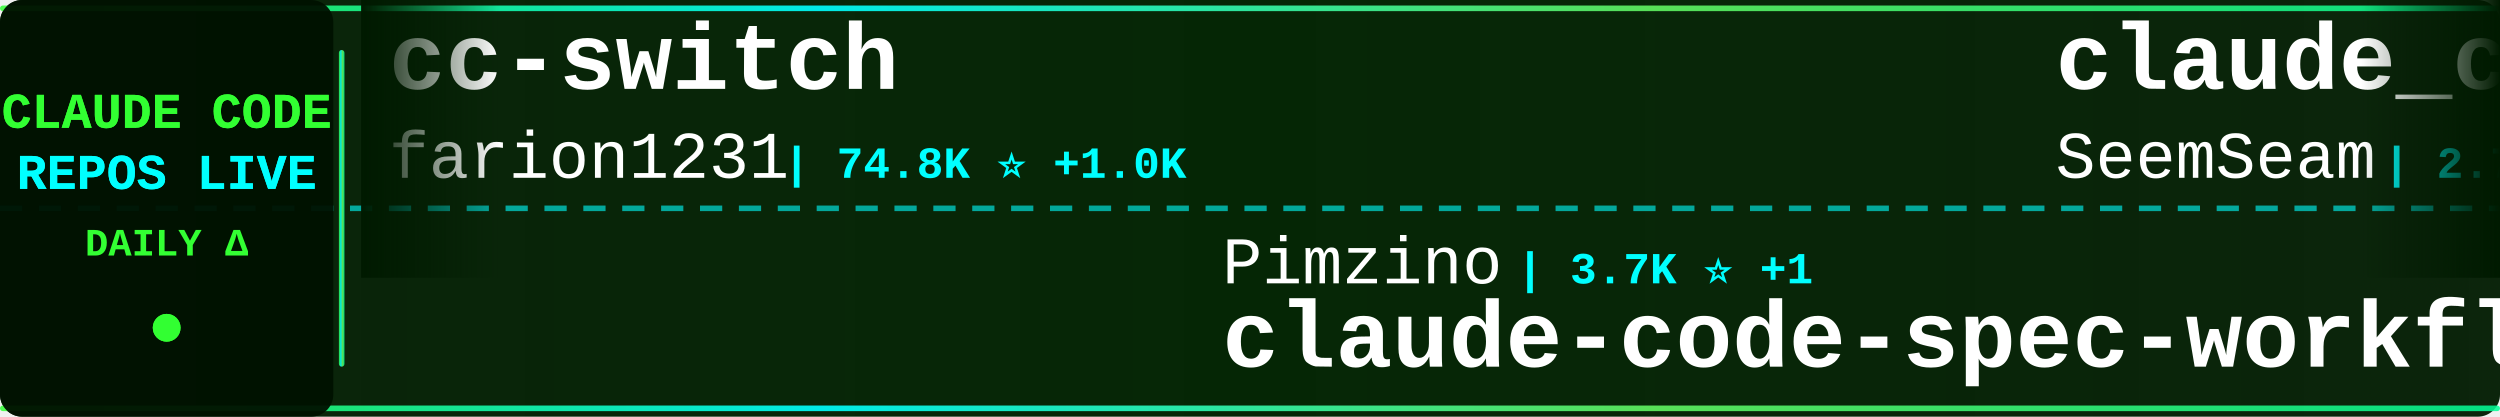
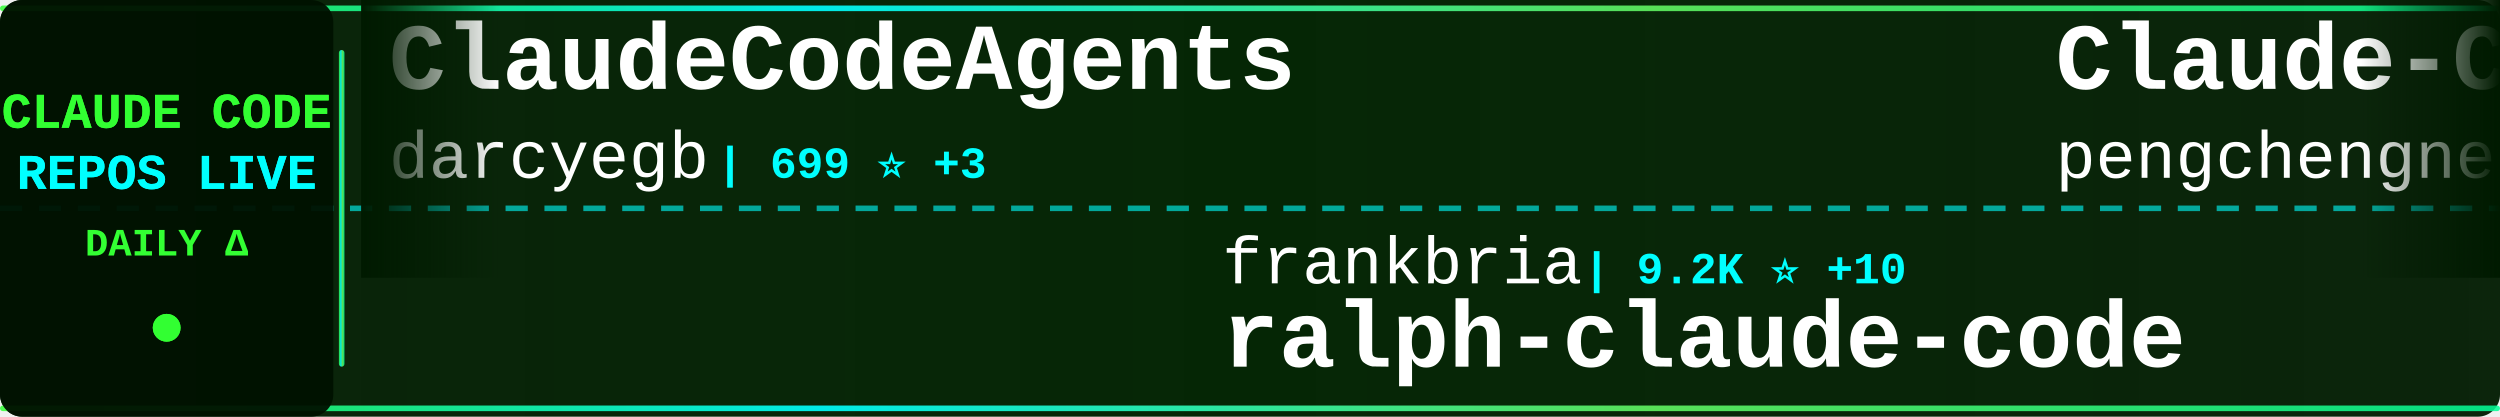
<svg xmlns="http://www.w3.org/2000/svg" width="900" height="150">
  <defs>
    <linearGradient id="tickerBg" x1="0%" y1="0%" x2="100%" y2="0%">
      <stop offset="0%" style="stop-color:#001a00;stop-opacity:0.95" />
      <stop offset="50%" style="stop-color:#002200;stop-opacity:0.98" />
      <stop offset="100%" style="stop-color:#001a00;stop-opacity:0.95" />
    </linearGradient>
    <linearGradient id="borderGrad" x1="0%" y1="0%" x2="100%" y2="0%">
      <stop offset="0%" style="stop-color:#33ff33;stop-opacity:0.85">
        <animate attributeName="stop-opacity" values="0.85;1;0.85" dur="2s" repeatCount="indefinite" />
      </stop>
      <stop offset="33%" style="stop-color:#00ffff;stop-opacity:0.9">
        <animate attributeName="stop-opacity" values="0.9;1;0.9" dur="2.2s" repeatCount="indefinite" />
      </stop>
      <stop offset="66%" style="stop-color:#66ff66;stop-opacity:0.85">
        <animate attributeName="stop-opacity" values="0.85;1;0.85" dur="1.8s" repeatCount="indefinite" />
      </stop>
      <stop offset="100%" style="stop-color:#00ff99;stop-opacity:0.85">
        <animate attributeName="stop-opacity" values="0.85;1;0.85" dur="2s" repeatCount="indefinite" />
      </stop>
    </linearGradient>
    <filter id="textGlow">
      <feGaussianBlur stdDeviation="0.1" result="coloredBlur" />
      <feMerge>
        <feMergeNode in="coloredBlur" />
        <feMergeNode in="SourceGraphic" />
      </feMerge>
    </filter>
    <filter id="metricGlow">
      <feGaussianBlur stdDeviation="0.2" result="coloredBlur" />
      <feMerge>
        <feMergeNode in="coloredBlur" />
        <feMergeNode in="SourceGraphic" />
      </feMerge>
    </filter>
    <linearGradient id="leftFade" x1="0%" y1="0%" x2="100%" y2="0%">
      <stop offset="0%" style="stop-color:#001a00;stop-opacity:1" />
      <stop offset="100%" style="stop-color:#001a00;stop-opacity:0" />
    </linearGradient>
    <linearGradient id="rightFade" x1="0%" y1="0%" x2="100%" y2="0%">
      <stop offset="0%" style="stop-color:#001a00;stop-opacity:0" />
      <stop offset="100%" style="stop-color:#001a00;stop-opacity:1" />
    </linearGradient>
  </defs>
  <rect width="900" height="150" fill="url(#tickerBg)" rx="8" />
  <rect x="0" y="2" width="900" height="2" fill="url(#borderGrad)" rx="1" />
  <rect x="0" y="146" width="900" height="2" fill="url(#borderGrad)" rx="1" />
  <line x1="0" y1="75" x2="900" y2="75" stroke="#00ffff" stroke-width="2" stroke-dasharray="8 6" opacity="0.6" />
  <rect x="0" y="0" width="120" height="150" fill="#001100" opacity="0.95" rx="8" />
  <text x="60" y="46" font-family="'Courier New', monospace" font-size="18" font-weight="bold" fill="#33ff33" text-anchor="middle" filter="url(#textGlow)">
    CLAUDE CODE
  </text>
  <text x="60" y="68" font-family="'Courier New', monospace" font-size="18" font-weight="bold" fill="#00ffff" text-anchor="middle" filter="url(#textGlow)">
    REPOS LIVE
  </text>
  <text x="60" y="92" font-family="'Courier New', monospace" font-size="14" font-weight="bold" fill="#33ff33" text-anchor="middle">
    DAILY Δ
  </text>
  <circle cx="60" cy="118" r="5" fill="#33ff33" filter="url(#metricGlow)">
    <animate attributeName="r" values="4;6;4" dur="1.5s" repeatCount="indefinite" />
    <animate attributeName="opacity" values="0.6;1;0.6" dur="1.5s" repeatCount="indefinite" />
  </circle>
  <rect x="122" y="18" width="2" height="114" fill="url(#borderGrad)" rx="1" />
  <clipPath id="tickerClip">
    <rect x="130" y="0" width="770" height="150" />
  </clipPath>
  <g clip-path="url(#tickerClip)">
    <g id="tickerItems">
      <animateTransform attributeName="transform" attributeType="XML" type="translate" from="0 0" to="-3000 0" dur="54s" repeatCount="indefinite" />
      <g transform="translate(0, 0)">
-         <text x="140" y="32" font-family="'Courier New', monospace" font-size="34" font-weight="bold" fill="#ffffff">cc-switch</text>
-         <text x="140" y="64" font-family="'Courier New', monospace" font-size="24" font-weight="normal" fill="#ffffff" opacity="1.0">farion1231</text>
-         <text x="282" y="64" font-family="'Courier New', monospace" font-size="16" font-weight="bold" fill="#00ffff"> | 74.8K ⭐ +1.0K</text>
+         <text x="140" y="32" font-family="'Courier New', monospace" font-size="34" font-weight="bold" fill="#ffffff">ClaudeCodeAgents</text>
+         <text x="140" y="64" font-family="'Courier New', monospace" font-size="24" font-weight="normal" fill="#ffffff" opacity="1.0">darcyegb</text>
+         <text x="258" y="64" font-family="'Courier New', monospace" font-size="16" font-weight="bold" fill="#00ffff"> | 699 ⭐ +3</text>
      </g>
      <g transform="translate(300, 0)">
-         <text x="140" y="102" font-family="'Courier New', monospace" font-size="24" font-weight="normal" fill="#ffffff" opacity="1.0">Pimzino</text>
-         <text x="246" y="102" font-family="'Courier New', monospace" font-size="16" font-weight="bold" fill="#00ffff"> | 3.7K ⭐ +1</text>
-         <text x="140" y="132" font-family="'Courier New', monospace" font-size="34" font-weight="bold" fill="#ffffff">claude-code-spec-workflo...</text>
+         <text x="140" y="102" font-family="'Courier New', monospace" font-size="24" font-weight="normal" fill="#ffffff" opacity="1.0">frankbria</text>
+         <text x="270" y="102" font-family="'Courier New', monospace" font-size="16" font-weight="bold" fill="#00ffff"> | 9.2K ⭐ +10</text>
+         <text x="140" y="132" font-family="'Courier New', monospace" font-size="34" font-weight="bold" fill="#ffffff">ralph-claude-code</text>
      </g>
      <g transform="translate(600, 0)">
-         <text x="140" y="32" font-family="'Courier New', monospace" font-size="34" font-weight="bold" fill="#ffffff">claude_codex_bridge</text>
-         <text x="140" y="64" font-family="'Courier New', monospace" font-size="24" font-weight="normal" fill="#ffffff" opacity="1.0">SeemSeam</text>
-         <text x="258" y="64" font-family="'Courier New', monospace" font-size="16" font-weight="bold" fill="#00ffff"> | 2.7K ⭐ +13</text>
+         <text x="140" y="32" font-family="'Courier New', monospace" font-size="34" font-weight="bold" fill="#ffffff">Claude-Code</text>
+         <text x="140" y="64" font-family="'Courier New', monospace" font-size="24" font-weight="normal" fill="#ffffff" opacity="1.0">pengchengneo</text>
+         <text x="306" y="64" font-family="'Courier New', monospace" font-size="16" font-weight="bold" fill="#00ffff"> | 1.4K ⭐ +6</text>
      </g>
      <g transform="translate(900, 0)">
-         <text x="140" y="102" font-family="'Courier New', monospace" font-size="24" font-weight="normal" fill="#ffffff" opacity="1.0">chauncygu</text>
-         <text x="270" y="102" font-family="'Courier New', monospace" font-size="16" font-weight="bold" fill="#00ffff"> | 2.5K ⭐ +8</text>
-         <text x="140" y="132" font-family="'Courier New', monospace" font-size="34" font-weight="bold" fill="#ffffff">collection-claude-code-s...</text>
+         <text x="140" y="102" font-family="'Courier New', monospace" font-size="24" font-weight="normal" fill="#ffffff" opacity="1.0">shanraisshan</text>
+         <text x="306" y="102" font-family="'Courier New', monospace" font-size="16" font-weight="bold" fill="#00ffff"> | 53.7K ⭐ +246</text>
+         <text x="140" y="132" font-family="'Courier New', monospace" font-size="34" font-weight="bold" fill="#ffffff">claude-code-best-practic...</text>
      </g>
      <g transform="translate(1200, 0)">
-         <text x="140" y="32" font-family="'Courier New', monospace" font-size="34" font-weight="bold" fill="#ffffff">claude-howto</text>
-         <text x="140" y="64" font-family="'Courier New', monospace" font-size="24" font-weight="normal" fill="#ffffff" opacity="1.0">luongnv89</text>
-         <text x="270" y="64" font-family="'Courier New', monospace" font-size="16" font-weight="bold" fill="#00ffff"> | 33.4K ⭐ +121</text>
+         <text x="140" y="32" font-family="'Courier New', monospace" font-size="34" font-weight="bold" fill="#ffffff">Claude-Code-Usage-Monito...</text>
+         <text x="140" y="64" font-family="'Courier New', monospace" font-size="24" font-weight="normal" fill="#ffffff" opacity="1.0">Maciek-roboblog</text>
+         <text x="342" y="64" font-family="'Courier New', monospace" font-size="16" font-weight="bold" fill="#00ffff"> | 8.0K ⭐ +10</text>
      </g>
      <g transform="translate(1500, 0)">
-         <text x="140" y="102" font-family="'Courier New', monospace" font-size="24" font-weight="normal" fill="#ffffff" opacity="1.0">router-for-me</text>
-         <text x="318" y="102" font-family="'Courier New', monospace" font-size="16" font-weight="bold" fill="#00ffff"> | 33.4K ⭐ +231</text>
-         <text x="140" y="132" font-family="'Courier New', monospace" font-size="34" font-weight="bold" fill="#ffffff">CLIProxyAPI</text>
+         <text x="140" y="102" font-family="'Courier New', monospace" font-size="24" font-weight="normal" fill="#ffffff" opacity="1.0">https-deeplearning-ai</text>
+         <text x="414" y="102" font-family="'Courier New', monospace" font-size="16" font-weight="bold" fill="#00ffff"> | 513 ⭐ +1</text>
+         <text x="140" y="132" font-family="'Courier New', monospace" font-size="34" font-weight="bold" fill="#ffffff">sc-claude-code-files</text>
      </g>
      <g transform="translate(1800, 0)">
-         <text x="140" y="32" font-family="'Courier New', monospace" font-size="34" font-weight="bold" fill="#ffffff">claude-code-tudou</text>
-         <text x="140" y="64" font-family="'Courier New', monospace" font-size="24" font-weight="normal" fill="#ffffff" opacity="1.0">AICoderTudou</text>
-         <text x="306" y="64" font-family="'Courier New', monospace" font-size="16" font-weight="bold" fill="#00ffff"> | 502 ⭐</text>
+         <text x="140" y="32" font-family="'Courier New', monospace" font-size="34" font-weight="bold" fill="#ffffff">claude-code-pm-course</text>
+         <text x="140" y="64" font-family="'Courier New', monospace" font-size="24" font-weight="normal" fill="#ffffff" opacity="1.0">carlvellotti</text>
+         <text x="306" y="64" font-family="'Courier New', monospace" font-size="16" font-weight="bold" fill="#00ffff"> | 2.0K ⭐ +3</text>
      </g>
      <g transform="translate(2100, 0)">
-         <text x="140" y="102" font-family="'Courier New', monospace" font-size="24" font-weight="normal" fill="#ffffff" opacity="1.0">andrew-kramer-inno</text>
-         <text x="378" y="102" font-family="'Courier New', monospace" font-size="16" font-weight="bold" fill="#00ffff"> | 589 ⭐</text>
-         <text x="140" y="132" font-family="'Courier New', monospace" font-size="34" font-weight="bold" fill="#ffffff">claude-code-source-build</text>
+         <text x="140" y="102" font-family="'Courier New', monospace" font-size="24" font-weight="normal" fill="#ffffff" opacity="1.0">nicedreamzapp</text>
+         <text x="318" y="102" font-family="'Courier New', monospace" font-size="16" font-weight="bold" fill="#00ffff"> | 2.6K ⭐ +7</text>
+         <text x="140" y="132" font-family="'Courier New', monospace" font-size="34" font-weight="bold" fill="#ffffff">claude-code-local</text>
      </g>
      <g transform="translate(2400, 0)">
-         <text x="140" y="32" font-family="'Courier New', monospace" font-size="34" font-weight="bold" fill="#ffffff">claude-coder</text>
-         <text x="140" y="64" font-family="'Courier New', monospace" font-size="24" font-weight="normal" fill="#ffffff" opacity="1.0">kodu-ai</text>
-         <text x="246" y="64" font-family="'Courier New', monospace" font-size="16" font-weight="bold" fill="#00ffff"> | 5.3K ⭐ +1</text>
+         <text x="140" y="32" font-family="'Courier New', monospace" font-size="34" font-weight="bold" fill="#ffffff">Claude-Code-Source-Study</text>
+         <text x="140" y="64" font-family="'Courier New', monospace" font-size="24" font-weight="normal" fill="#ffffff" opacity="1.0">luyao618</text>
+         <text x="258" y="64" font-family="'Courier New', monospace" font-size="16" font-weight="bold" fill="#00ffff"> | 1.4K ⭐ +5</text>
      </g>
      <g transform="translate(2700, 0)">
-         <text x="140" y="102" font-family="'Courier New', monospace" font-size="24" font-weight="normal" fill="#ffffff" opacity="1.0">guanshan</text>
-         <text x="258" y="102" font-family="'Courier New', monospace" font-size="16" font-weight="bold" fill="#00ffff"> | 59 ⭐</text>
-         <text x="140" y="132" font-family="'Courier New', monospace" font-size="34" font-weight="bold" fill="#ffffff">ClaudeCode</text>
+         <text x="140" y="102" font-family="'Courier New', monospace" font-size="24" font-weight="normal" fill="#ffffff" opacity="1.0">musistudio</text>
+         <text x="282" y="102" font-family="'Courier New', monospace" font-size="16" font-weight="bold" fill="#00ffff"> | 34.1K ⭐ +30</text>
+         <text x="140" y="132" font-family="'Courier New', monospace" font-size="34" font-weight="bold" fill="#ffffff">claude-code-router</text>
      </g>
      <g transform="translate(3000, 0)">
-         <text x="140" y="32" font-family="'Courier New', monospace" font-size="34" font-weight="bold" fill="#ffffff">cc-switch</text>
-         <text x="140" y="64" font-family="'Courier New', monospace" font-size="24" font-weight="normal" fill="#ffffff" opacity="1.0">farion1231</text>
-         <text x="282" y="64" font-family="'Courier New', monospace" font-size="16" font-weight="bold" fill="#00ffff"> | 74.8K ⭐ +1.0K</text>
+         <text x="140" y="32" font-family="'Courier New', monospace" font-size="34" font-weight="bold" fill="#ffffff">ClaudeCodeAgents</text>
+         <text x="140" y="64" font-family="'Courier New', monospace" font-size="24" font-weight="normal" fill="#ffffff" opacity="1.0">darcyegb</text>
+         <text x="258" y="64" font-family="'Courier New', monospace" font-size="16" font-weight="bold" fill="#00ffff"> | 699 ⭐ +3</text>
      </g>
      <g transform="translate(3300, 0)">
-         <text x="140" y="102" font-family="'Courier New', monospace" font-size="24" font-weight="normal" fill="#ffffff" opacity="1.0">Pimzino</text>
-         <text x="246" y="102" font-family="'Courier New', monospace" font-size="16" font-weight="bold" fill="#00ffff"> | 3.7K ⭐ +1</text>
-         <text x="140" y="132" font-family="'Courier New', monospace" font-size="34" font-weight="bold" fill="#ffffff">claude-code-spec-workflo...</text>
+         <text x="140" y="102" font-family="'Courier New', monospace" font-size="24" font-weight="normal" fill="#ffffff" opacity="1.0">frankbria</text>
+         <text x="270" y="102" font-family="'Courier New', monospace" font-size="16" font-weight="bold" fill="#00ffff"> | 9.2K ⭐ +10</text>
+         <text x="140" y="132" font-family="'Courier New', monospace" font-size="34" font-weight="bold" fill="#ffffff">ralph-claude-code</text>
      </g>
      <g transform="translate(3600, 0)">
-         <text x="140" y="32" font-family="'Courier New', monospace" font-size="34" font-weight="bold" fill="#ffffff">claude_codex_bridge</text>
-         <text x="140" y="64" font-family="'Courier New', monospace" font-size="24" font-weight="normal" fill="#ffffff" opacity="1.0">SeemSeam</text>
-         <text x="258" y="64" font-family="'Courier New', monospace" font-size="16" font-weight="bold" fill="#00ffff"> | 2.7K ⭐ +13</text>
+         <text x="140" y="32" font-family="'Courier New', monospace" font-size="34" font-weight="bold" fill="#ffffff">Claude-Code</text>
+         <text x="140" y="64" font-family="'Courier New', monospace" font-size="24" font-weight="normal" fill="#ffffff" opacity="1.0">pengchengneo</text>
+         <text x="306" y="64" font-family="'Courier New', monospace" font-size="16" font-weight="bold" fill="#00ffff"> | 1.4K ⭐ +6</text>
      </g>
      <g transform="translate(3900, 0)">
-         <text x="140" y="102" font-family="'Courier New', monospace" font-size="24" font-weight="normal" fill="#ffffff" opacity="1.0">chauncygu</text>
-         <text x="270" y="102" font-family="'Courier New', monospace" font-size="16" font-weight="bold" fill="#00ffff"> | 2.5K ⭐ +8</text>
-         <text x="140" y="132" font-family="'Courier New', monospace" font-size="34" font-weight="bold" fill="#ffffff">collection-claude-code-s...</text>
+         <text x="140" y="102" font-family="'Courier New', monospace" font-size="24" font-weight="normal" fill="#ffffff" opacity="1.0">shanraisshan</text>
+         <text x="306" y="102" font-family="'Courier New', monospace" font-size="16" font-weight="bold" fill="#00ffff"> | 53.7K ⭐ +246</text>
+         <text x="140" y="132" font-family="'Courier New', monospace" font-size="34" font-weight="bold" fill="#ffffff">claude-code-best-practic...</text>
      </g>
    </g>
  </g>
  <rect x="130" y="0" width="50" height="100" fill="url(#leftFade)" />
  <rect x="850" y="0" width="50" height="100" fill="url(#rightFade)" />
</svg>
